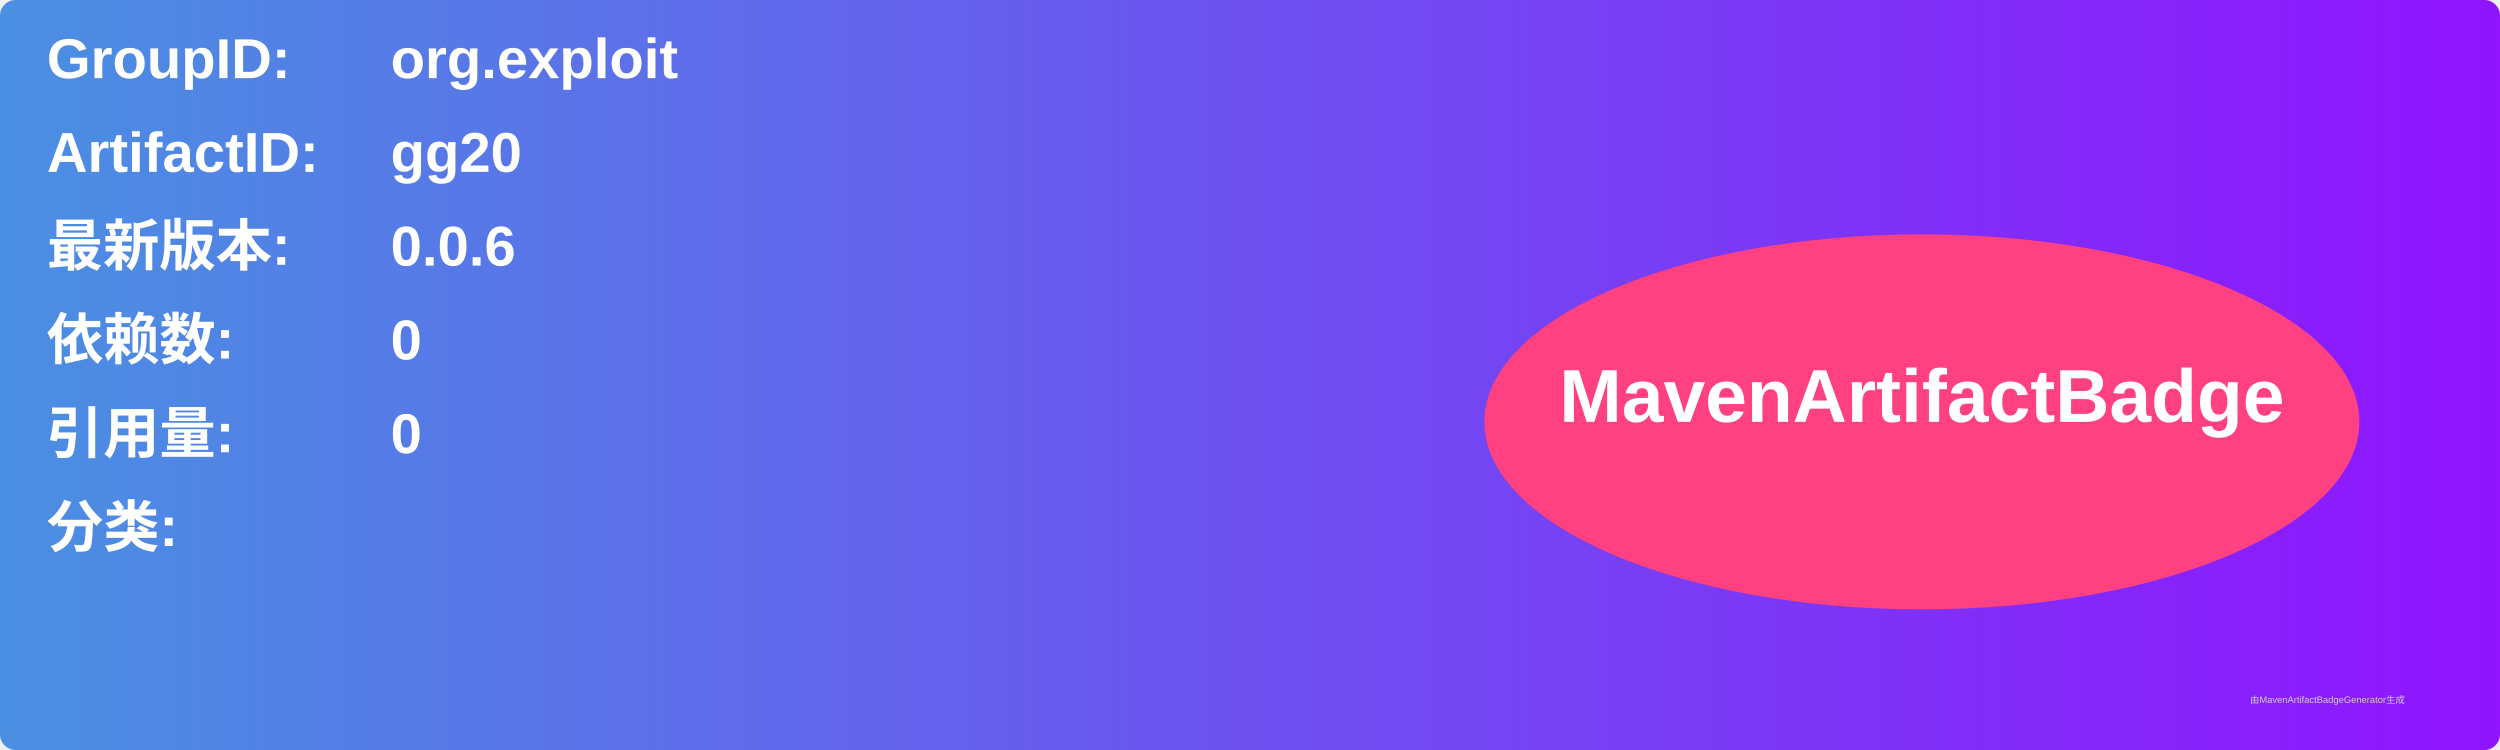
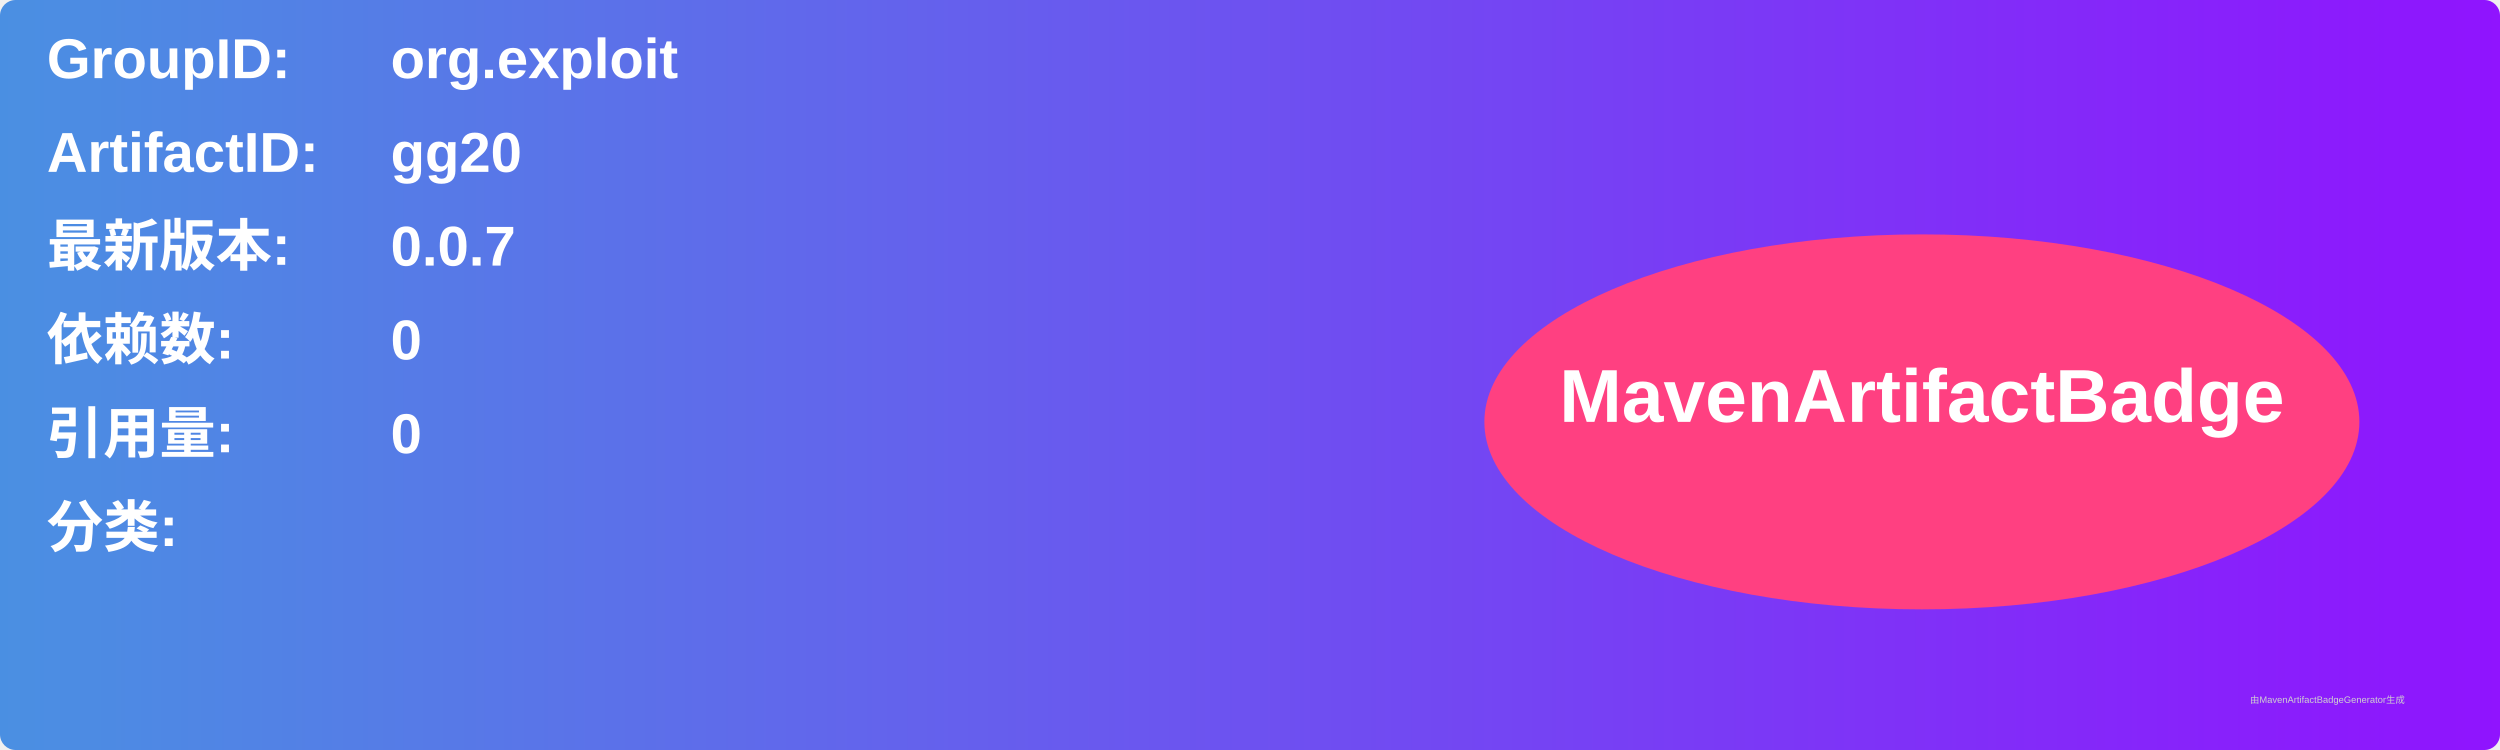
<svg xmlns="http://www.w3.org/2000/svg" width="800" height="240" viewBox="0 0 800 240">
  <linearGradient id="grad" x1="0%" y1="0%" x2="100%" y2="0%">
    <stop offset="0%" stop-color="#4a90e2" />
    <stop offset="100%" stop-color="#9013fe" />
  </linearGradient>
  <rect width="100%" height="100%" rx="5" ry="5" fill="url(#grad)" />
  <g transform="translate(15, 15)">
    <text x="0" y="10" font-family="Arial" font-size="18" fill="white" font-weight="bold" width="260">GroupID:</text>
    <text x="110" y="10" font-family="Arial" font-size="18" fill="white" font-weight="bold" width="460">org.exploit</text>
    <text x="0" y="40" font-family="Arial" font-size="18" fill="white" font-weight="bold" width="260">ArtifactID:</text>
    <text x="110" y="40" font-family="Arial" font-size="18" fill="white" font-weight="bold" width="460">gg20</text>
    <text x="0" y="70" font-family="Arial" font-size="18" fill="white" font-weight="bold">最新版本:</text>
    <text x="110" y="70" font-family="Arial" font-size="18" fill="white" font-weight="bold">
-       <tspan font-weight="bold">0.0.6</tspan>
+       <tspan font-weight="bold">0.0.7</tspan>
    </text>
    <text x="0" y="100" font-family="Arial" font-size="18" fill="white" font-weight="bold">依赖数: </text>
    <text x="110" y="100" font-family="Arial" font-size="18" fill="white">
      <tspan font-weight="bold">0</tspan>
    </text>
    <text x="0" y="130" font-family="Arial" font-size="18" fill="white" font-weight="bold">引用量: </text>
    <text x="110" y="130" font-family="Arial" font-size="18" fill="white">
      <tspan font-weight="bold">0</tspan>
    </text>
    <text x="0" y="160" font-family="Arial" font-size="18" fill="white" font-weight="bold">分类:</text>
    <text x="10" y="190" font-family="Arial" font-size="10" fill="white">
      <tspan font-weight="bold" />
    </text>
    <ellipse cx="600" cy="120" rx="140" ry="60" fill="#ff4081" />
    <text x="600" y="120" text-anchor="middle" font-family="Arial" font-size="24" fill="white" font-weight="bold">MavenArtifactBadge</text>
  </g>
  <text x="720" y="225" font-family="Arial" font-size="3" fill="#d0d0d0">由MavenArtifactBadgeGenerator生成</text>
</svg>
